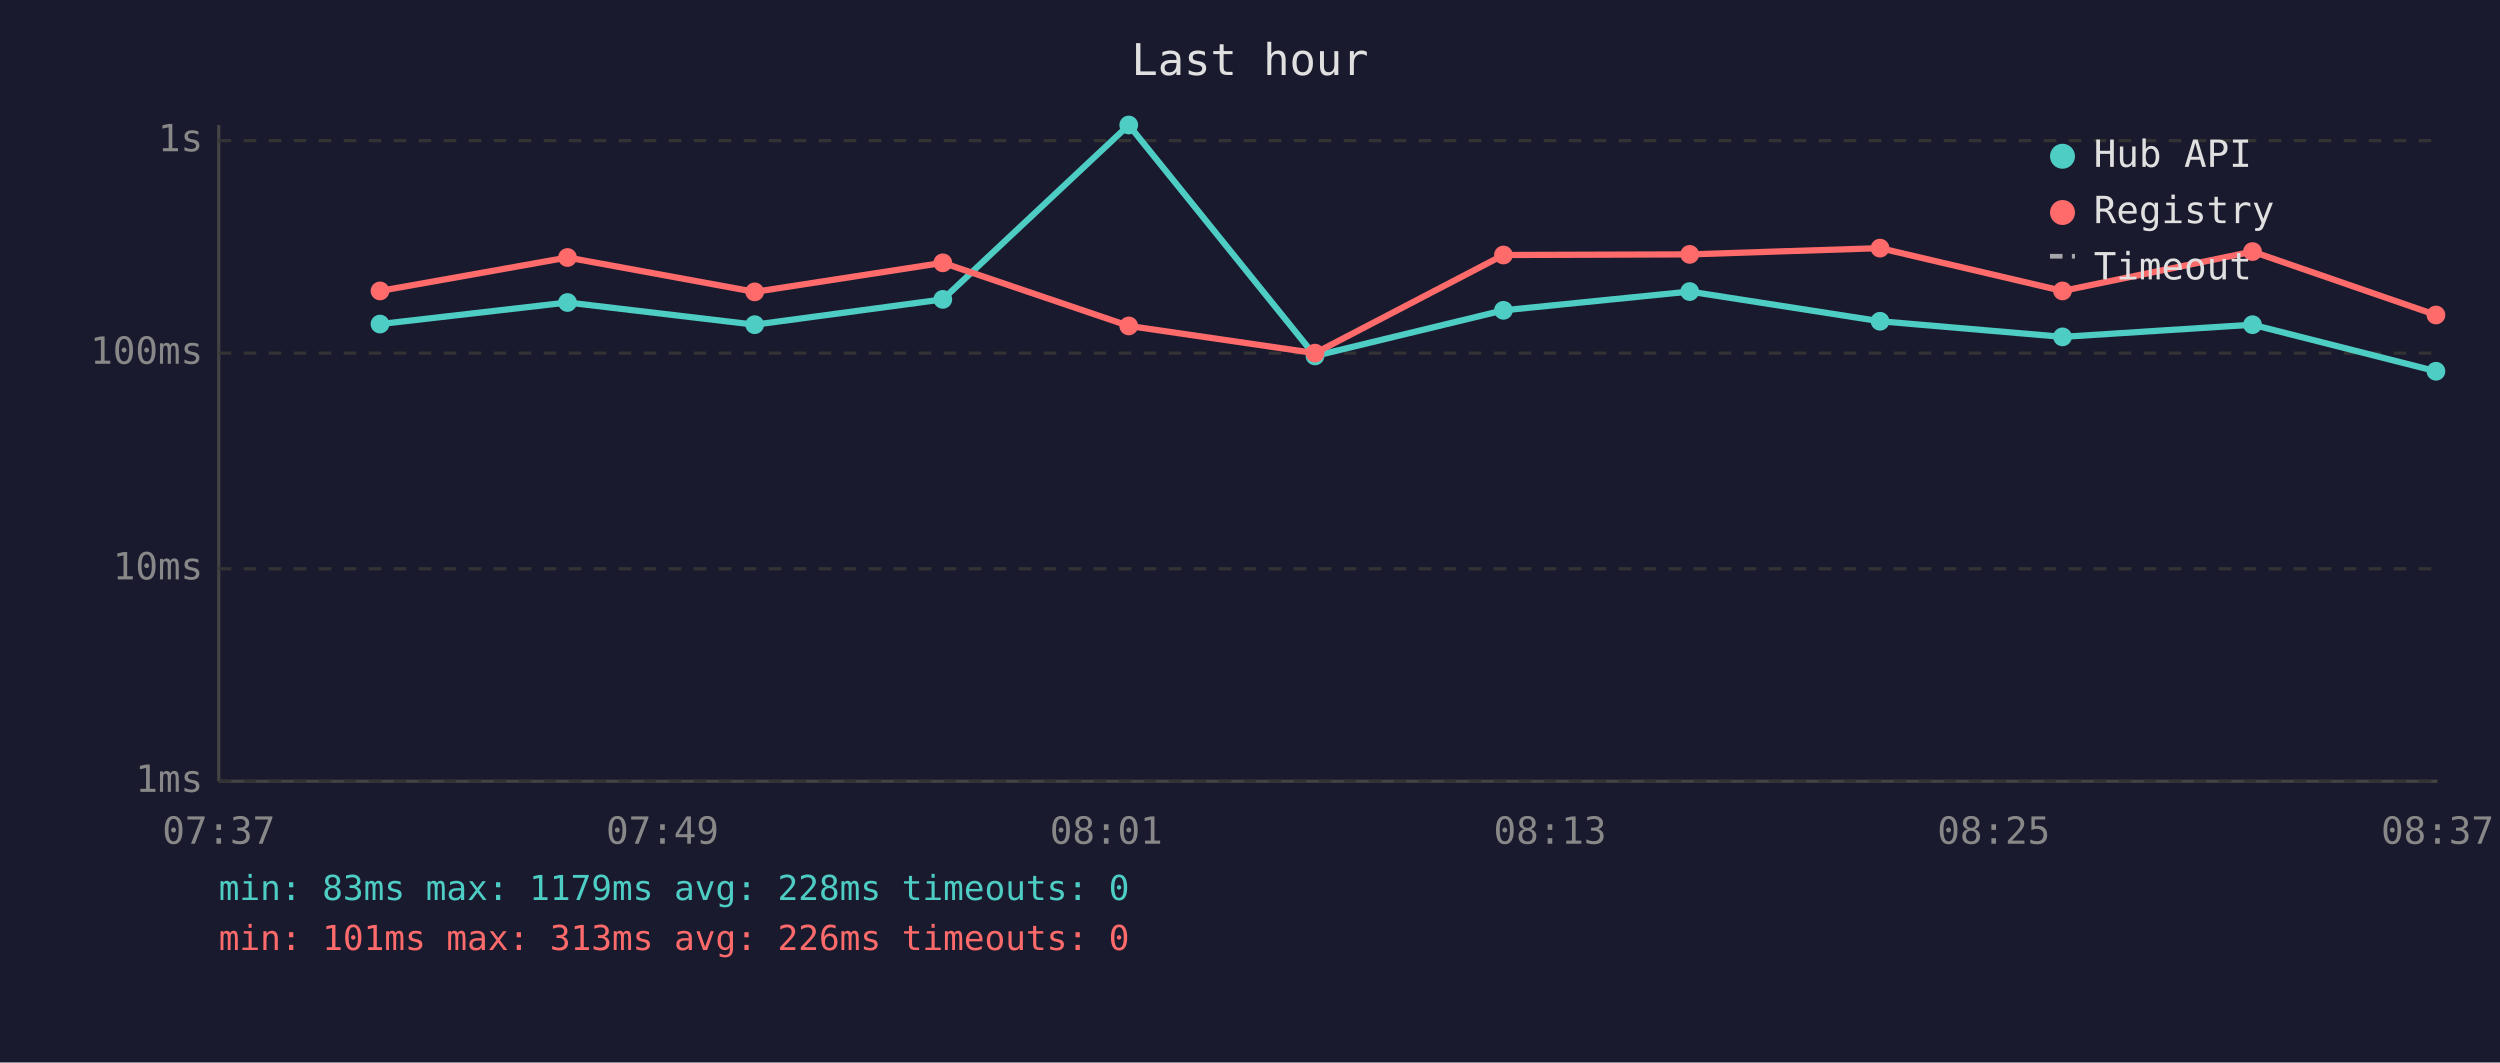
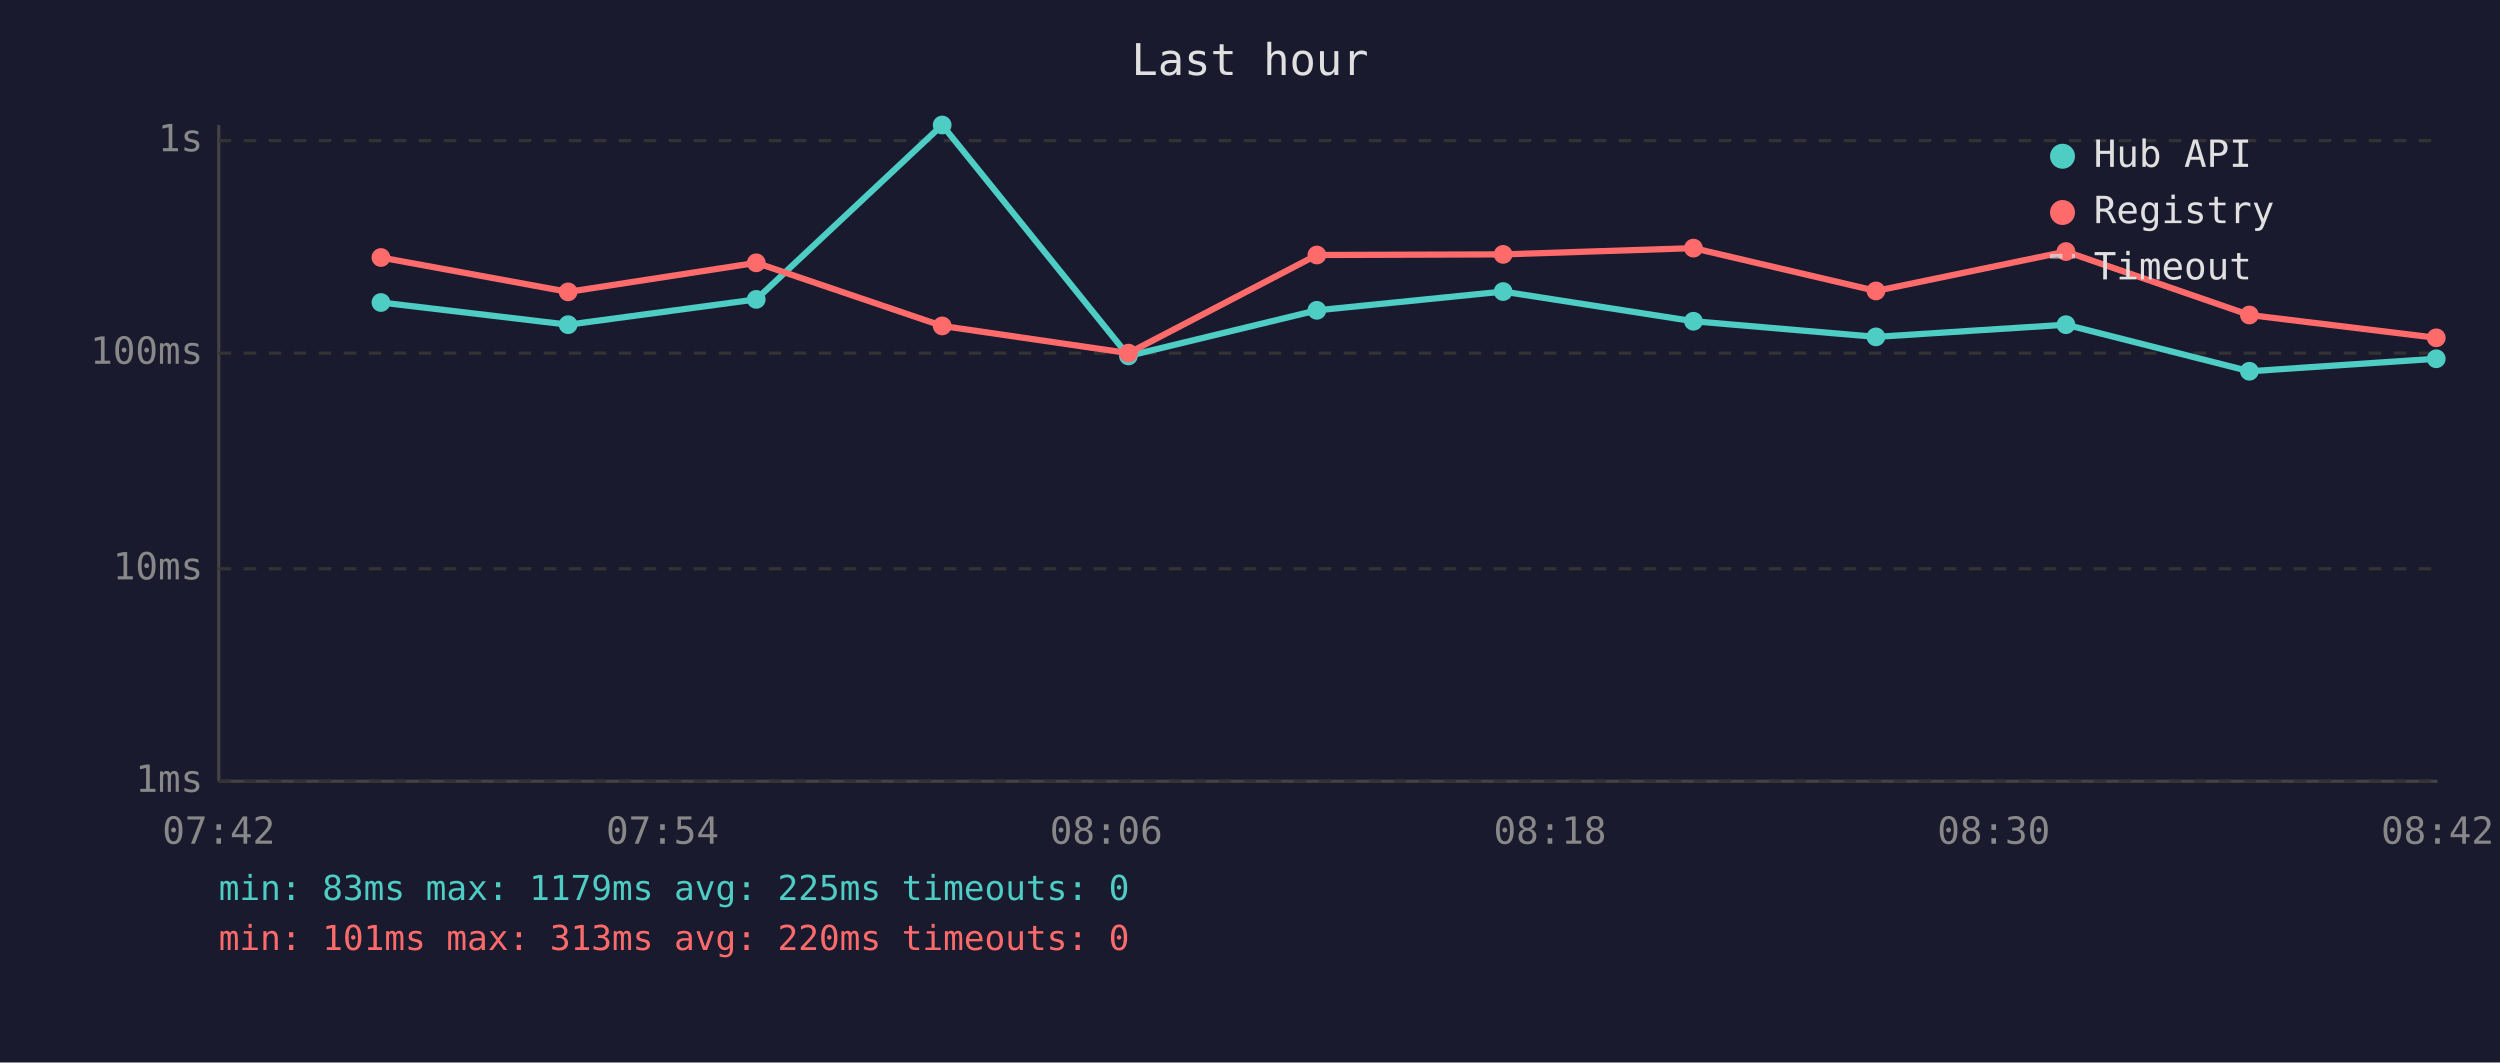
<svg xmlns="http://www.w3.org/2000/svg" viewBox="0 0 800 340" font-family="monospace" font-size="12">
  <rect width="800" height="340" fill="#1a1a2e" />
  <text x="400" y="24" fill="#e0e0e0" font-size="14" text-anchor="middle">Last hour</text>
  <line x1="70" y1="40" x2="70" y2="250" stroke="#444" stroke-width="1" />
  <line x1="70" y1="250" x2="780" y2="250" stroke="#444" stroke-width="1" />
  <line x1="70" y1="250" x2="780" y2="250" stroke="#333" stroke-width="1" stroke-dasharray="4" />
  <text x="65" y="250" fill="#888" text-anchor="end" dominant-baseline="middle">1ms</text>
  <line x1="70" y1="182" x2="780" y2="182" stroke="#333" stroke-width="1" stroke-dasharray="4" />
  <text x="65" y="182" fill="#888" text-anchor="end" dominant-baseline="middle">10ms</text>
  <line x1="70" y1="113" x2="780" y2="113" stroke="#333" stroke-width="1" stroke-dasharray="4" />
  <text x="65" y="113" fill="#888" text-anchor="end" dominant-baseline="middle">100ms</text>
  <line x1="70" y1="45" x2="780" y2="45" stroke="#333" stroke-width="1" stroke-dasharray="4" />
  <text x="65" y="45" fill="#888" text-anchor="end" dominant-baseline="middle">1s</text>
-   <text x="70" y="270" fill="#888" text-anchor="middle">07:37</text>
-   <text x="212" y="270" fill="#888" text-anchor="middle">07:49</text>
-   <text x="354" y="270" fill="#888" text-anchor="middle">08:01</text>
-   <text x="496" y="270" fill="#888" text-anchor="middle">08:13</text>
-   <text x="638" y="270" fill="#888" text-anchor="middle">08:25</text>
-   <text x="780" y="270" fill="#888" text-anchor="middle">08:37</text>
-   <polyline points="121.6,103.7 181.6,96.8 241.5,103.9 301.7,95.8 361.2,40.0 420.8,113.9 481.1,99.3 540.7,93.3 601.6,102.8 660.0,107.8 720.8,103.9 779.5,118.8" fill="none" stroke="#4ecdc4" stroke-width="2" opacity="1" />
-   <circle cx="121.6" cy="103.7" r="3" fill="#4ecdc4" />
-   <circle cx="181.6" cy="96.8" r="3" fill="#4ecdc4" />
-   <circle cx="241.5" cy="103.9" r="3" fill="#4ecdc4" />
-   <circle cx="301.7" cy="95.8" r="3" fill="#4ecdc4" />
-   <circle cx="361.2" cy="40.0" r="3" fill="#4ecdc4" />
-   <circle cx="420.8" cy="113.9" r="3" fill="#4ecdc4" />
-   <circle cx="481.1" cy="99.3" r="3" fill="#4ecdc4" />
-   <circle cx="540.7" cy="93.3" r="3" fill="#4ecdc4" />
-   <circle cx="601.6" cy="102.8" r="3" fill="#4ecdc4" />
-   <circle cx="660.0" cy="107.8" r="3" fill="#4ecdc4" />
-   <circle cx="720.8" cy="103.9" r="3" fill="#4ecdc4" />
-   <circle cx="779.5" cy="118.8" r="3" fill="#4ecdc4" />
-   <polyline points="121.6,93.1 181.6,82.4 241.5,93.4 301.7,84.1 361.2,104.3 420.8,113.0 481.1,81.6 540.7,81.4 601.6,79.4 660.0,93.1 720.8,80.5 779.5,100.8" fill="none" stroke="#ff6b6b" stroke-width="2" opacity="1" />
-   <circle cx="121.6" cy="93.1" r="3" fill="#ff6b6b" />
-   <circle cx="181.6" cy="82.4" r="3" fill="#ff6b6b" />
-   <circle cx="241.5" cy="93.4" r="3" fill="#ff6b6b" />
-   <circle cx="301.7" cy="84.1" r="3" fill="#ff6b6b" />
-   <circle cx="361.2" cy="104.3" r="3" fill="#ff6b6b" />
-   <circle cx="420.8" cy="113.0" r="3" fill="#ff6b6b" />
-   <circle cx="481.1" cy="81.6" r="3" fill="#ff6b6b" />
-   <circle cx="540.7" cy="81.4" r="3" fill="#ff6b6b" />
-   <circle cx="601.6" cy="79.4" r="3" fill="#ff6b6b" />
-   <circle cx="660.0" cy="93.1" r="3" fill="#ff6b6b" />
-   <circle cx="720.8" cy="80.5" r="3" fill="#ff6b6b" />
-   <circle cx="779.5" cy="100.8" r="3" fill="#ff6b6b" />
+   <text x="70" y="270" fill="#888" text-anchor="middle">07:42</text>
+   <text x="212" y="270" fill="#888" text-anchor="middle">07:54</text>
+   <text x="354" y="270" fill="#888" text-anchor="middle">08:06</text>
+   <text x="496" y="270" fill="#888" text-anchor="middle">08:18</text>
+   <text x="638" y="270" fill="#888" text-anchor="middle">08:30</text>
+   <text x="780" y="270" fill="#888" text-anchor="middle">08:42</text>
+   <polyline points="121.9,96.8 181.8,103.9 242.0,95.8 301.5,40.0 361.1,113.9 421.4,99.3 481.0,93.3 541.9,102.8 600.3,107.8 661.1,103.9 719.8,118.8 779.6,114.8" fill="none" stroke="#4ecdc4" stroke-width="2" opacity="1" />
+   <circle cx="121.9" cy="96.8" r="3" fill="#4ecdc4" />
+   <circle cx="181.8" cy="103.9" r="3" fill="#4ecdc4" />
+   <circle cx="242.0" cy="95.8" r="3" fill="#4ecdc4" />
+   <circle cx="301.5" cy="40.0" r="3" fill="#4ecdc4" />
+   <circle cx="361.1" cy="113.9" r="3" fill="#4ecdc4" />
+   <circle cx="421.4" cy="99.3" r="3" fill="#4ecdc4" />
+   <circle cx="481.0" cy="93.3" r="3" fill="#4ecdc4" />
+   <circle cx="541.9" cy="102.8" r="3" fill="#4ecdc4" />
+   <circle cx="600.3" cy="107.8" r="3" fill="#4ecdc4" />
+   <circle cx="661.1" cy="103.9" r="3" fill="#4ecdc4" />
+   <circle cx="719.8" cy="118.8" r="3" fill="#4ecdc4" />
+   <circle cx="779.6" cy="114.8" r="3" fill="#4ecdc4" />
+   <polyline points="121.9,82.4 181.8,93.4 242.0,84.1 301.5,104.3 361.1,113.0 421.4,81.6 481.0,81.4 541.9,79.4 600.3,93.1 661.1,80.5 719.8,100.8 779.6,108.1" fill="none" stroke="#ff6b6b" stroke-width="2" opacity="1" />
+   <circle cx="121.9" cy="82.4" r="3" fill="#ff6b6b" />
+   <circle cx="181.8" cy="93.4" r="3" fill="#ff6b6b" />
+   <circle cx="242.0" cy="84.1" r="3" fill="#ff6b6b" />
+   <circle cx="301.5" cy="104.3" r="3" fill="#ff6b6b" />
+   <circle cx="361.1" cy="113.0" r="3" fill="#ff6b6b" />
+   <circle cx="421.4" cy="81.6" r="3" fill="#ff6b6b" />
+   <circle cx="481.0" cy="81.4" r="3" fill="#ff6b6b" />
+   <circle cx="541.9" cy="79.4" r="3" fill="#ff6b6b" />
+   <circle cx="600.3" cy="93.1" r="3" fill="#ff6b6b" />
+   <circle cx="661.1" cy="80.5" r="3" fill="#ff6b6b" />
+   <circle cx="719.8" cy="100.8" r="3" fill="#ff6b6b" />
+   <circle cx="779.6" cy="108.1" r="3" fill="#ff6b6b" />
  <circle cx="660" cy="50" r="4" fill="#4ecdc4" />
  <text x="670" y="50" fill="#e0e0e0" dominant-baseline="middle">Hub API</text>
  <circle cx="660" cy="68" r="4" fill="#ff6b6b" />
  <text x="670" y="68" fill="#e0e0e0" dominant-baseline="middle">Registry</text>
  <line x1="656" y1="82" x2="664" y2="82" stroke="#e0e0e0" stroke-width="1.5" stroke-dasharray="4,3" opacity="0.7" />
  <text x="670" y="86" fill="#e0e0e0" dominant-baseline="middle">Timeout</text>
-   <text x="70" y="288" fill="#4ecdc4" font-size="11">min: 83ms  max: 1179ms  avg: 228ms  timeouts: 0</text>
-   <text x="70" y="304" fill="#ff6b6b" font-size="11">min: 101ms  max: 313ms  avg: 226ms  timeouts: 0</text>
+   <text x="70" y="288" fill="#4ecdc4" font-size="11">min: 83ms  max: 1179ms  avg: 225ms  timeouts: 0</text>
+   <text x="70" y="304" fill="#ff6b6b" font-size="11">min: 101ms  max: 313ms  avg: 220ms  timeouts: 0</text>
</svg>
